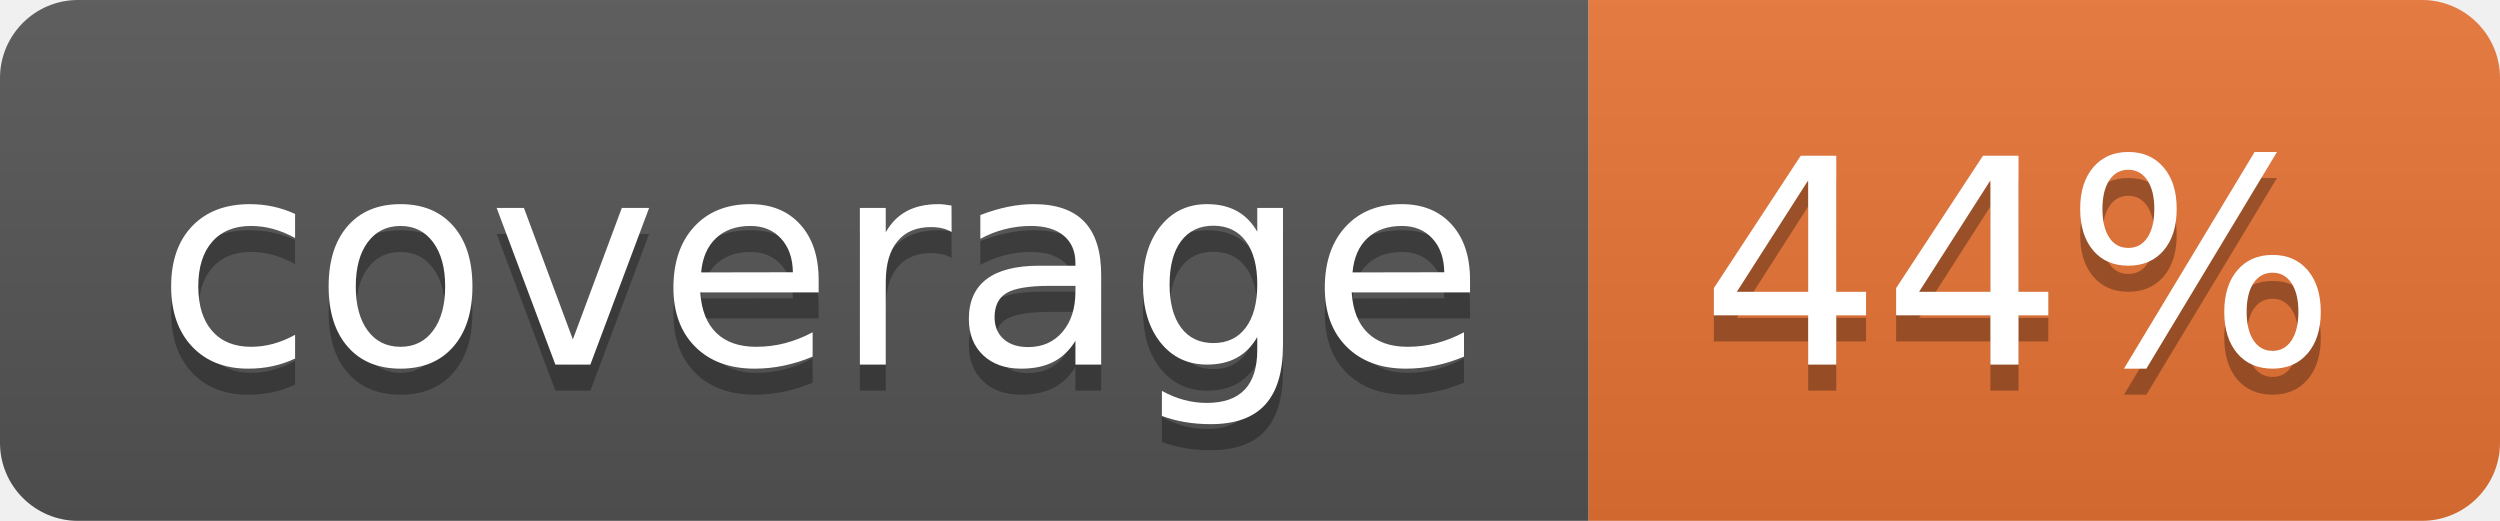
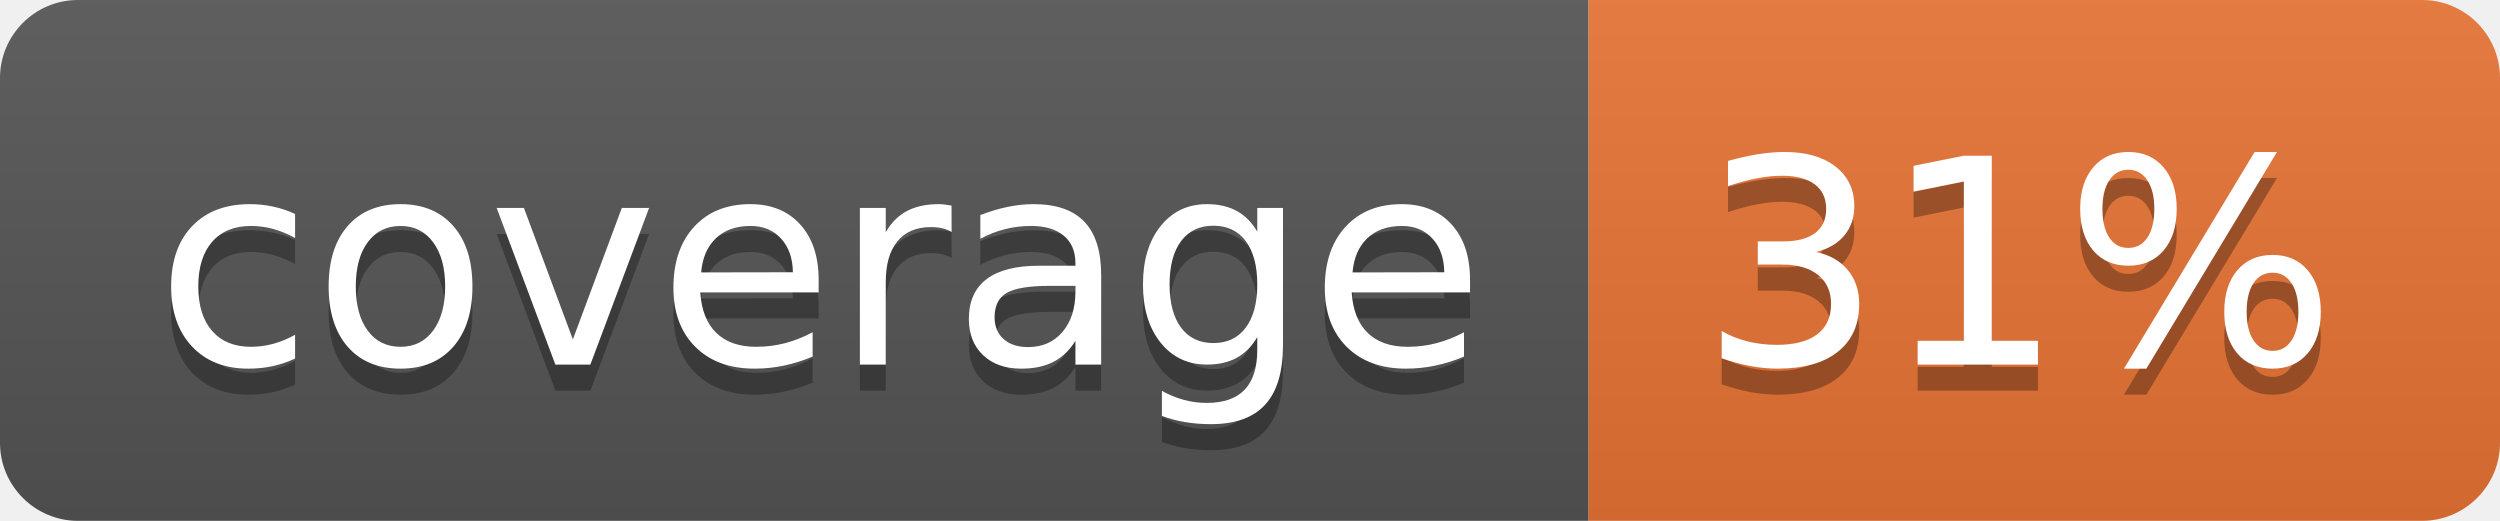
<svg xmlns="http://www.w3.org/2000/svg" width="96" height="20">
  <linearGradient id="b" x2="0" y2="100%">
    <stop offset="0" stop-color="#bbb" stop-opacity=".1" />
    <stop offset="1" stop-opacity=".1" />
  </linearGradient>
  <clipPath id="a">
    <rect width="96" height="20" rx="3" fill="#fff" />
  </clipPath>
  <g clip-path="url(#a)">
    <path fill="#555" d="M0 0h61v20H0z" />
    <path fill="#E87435" d="M61 0h35v20H61z" />
    <path fill="url(#b)" d="M0 0h96v20H0z" />
  </g>
  <g fill="#fff" text-anchor="middle" font-family="DejaVu Sans,Verdana,Geneva,sans-serif" font-size="110">
    <text x="315" y="150" fill="#010101" fill-opacity=".3" transform="scale(.1)" textLength="510">coverage</text>
    <text x="315" y="140" transform="scale(.1)" textLength="510">coverage</text>
-     <text x="775" y="150" fill="#010101" fill-opacity=".3" transform="scale(.1)" textLength="250">44%</text>
-     <text x="775" y="140" transform="scale(.1)" textLength="250">44%</text>
+     <text x="775" y="150" fill="#010101" fill-opacity=".3" transform="scale(.1)" textLength="250">31%</text>
+     <text x="775" y="140" transform="scale(.1)" textLength="250">31%</text>
  </g>
</svg>
